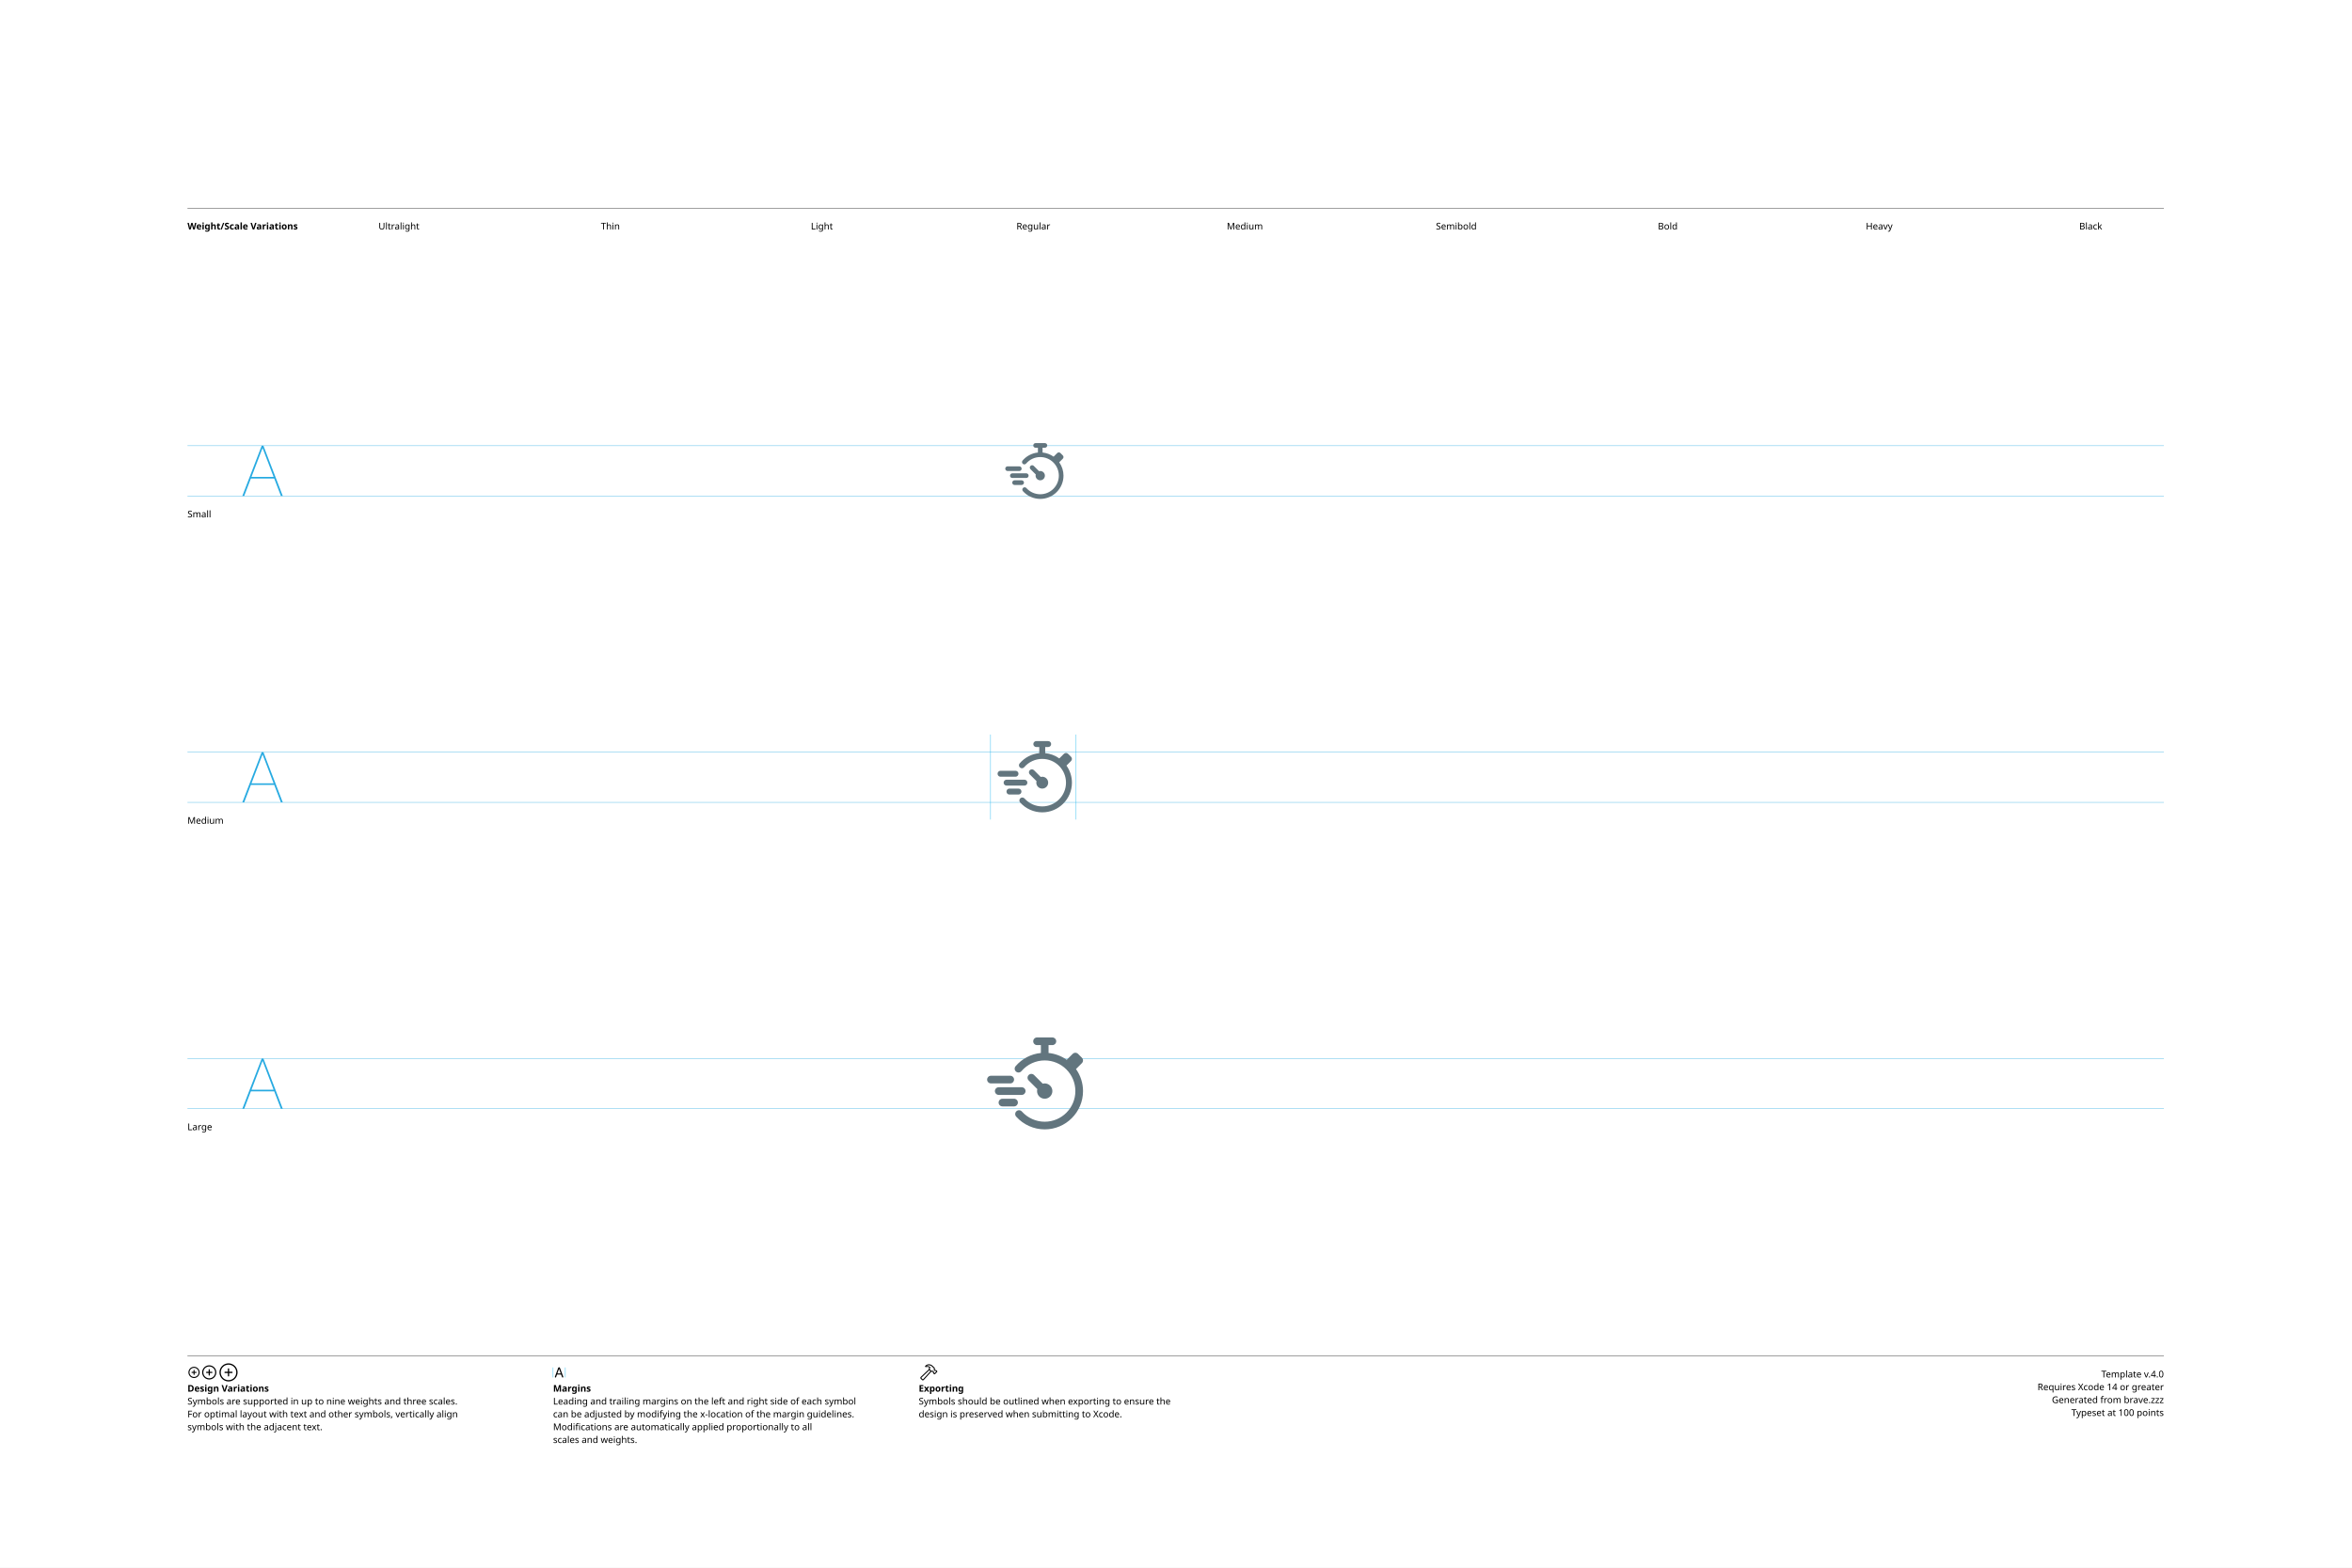
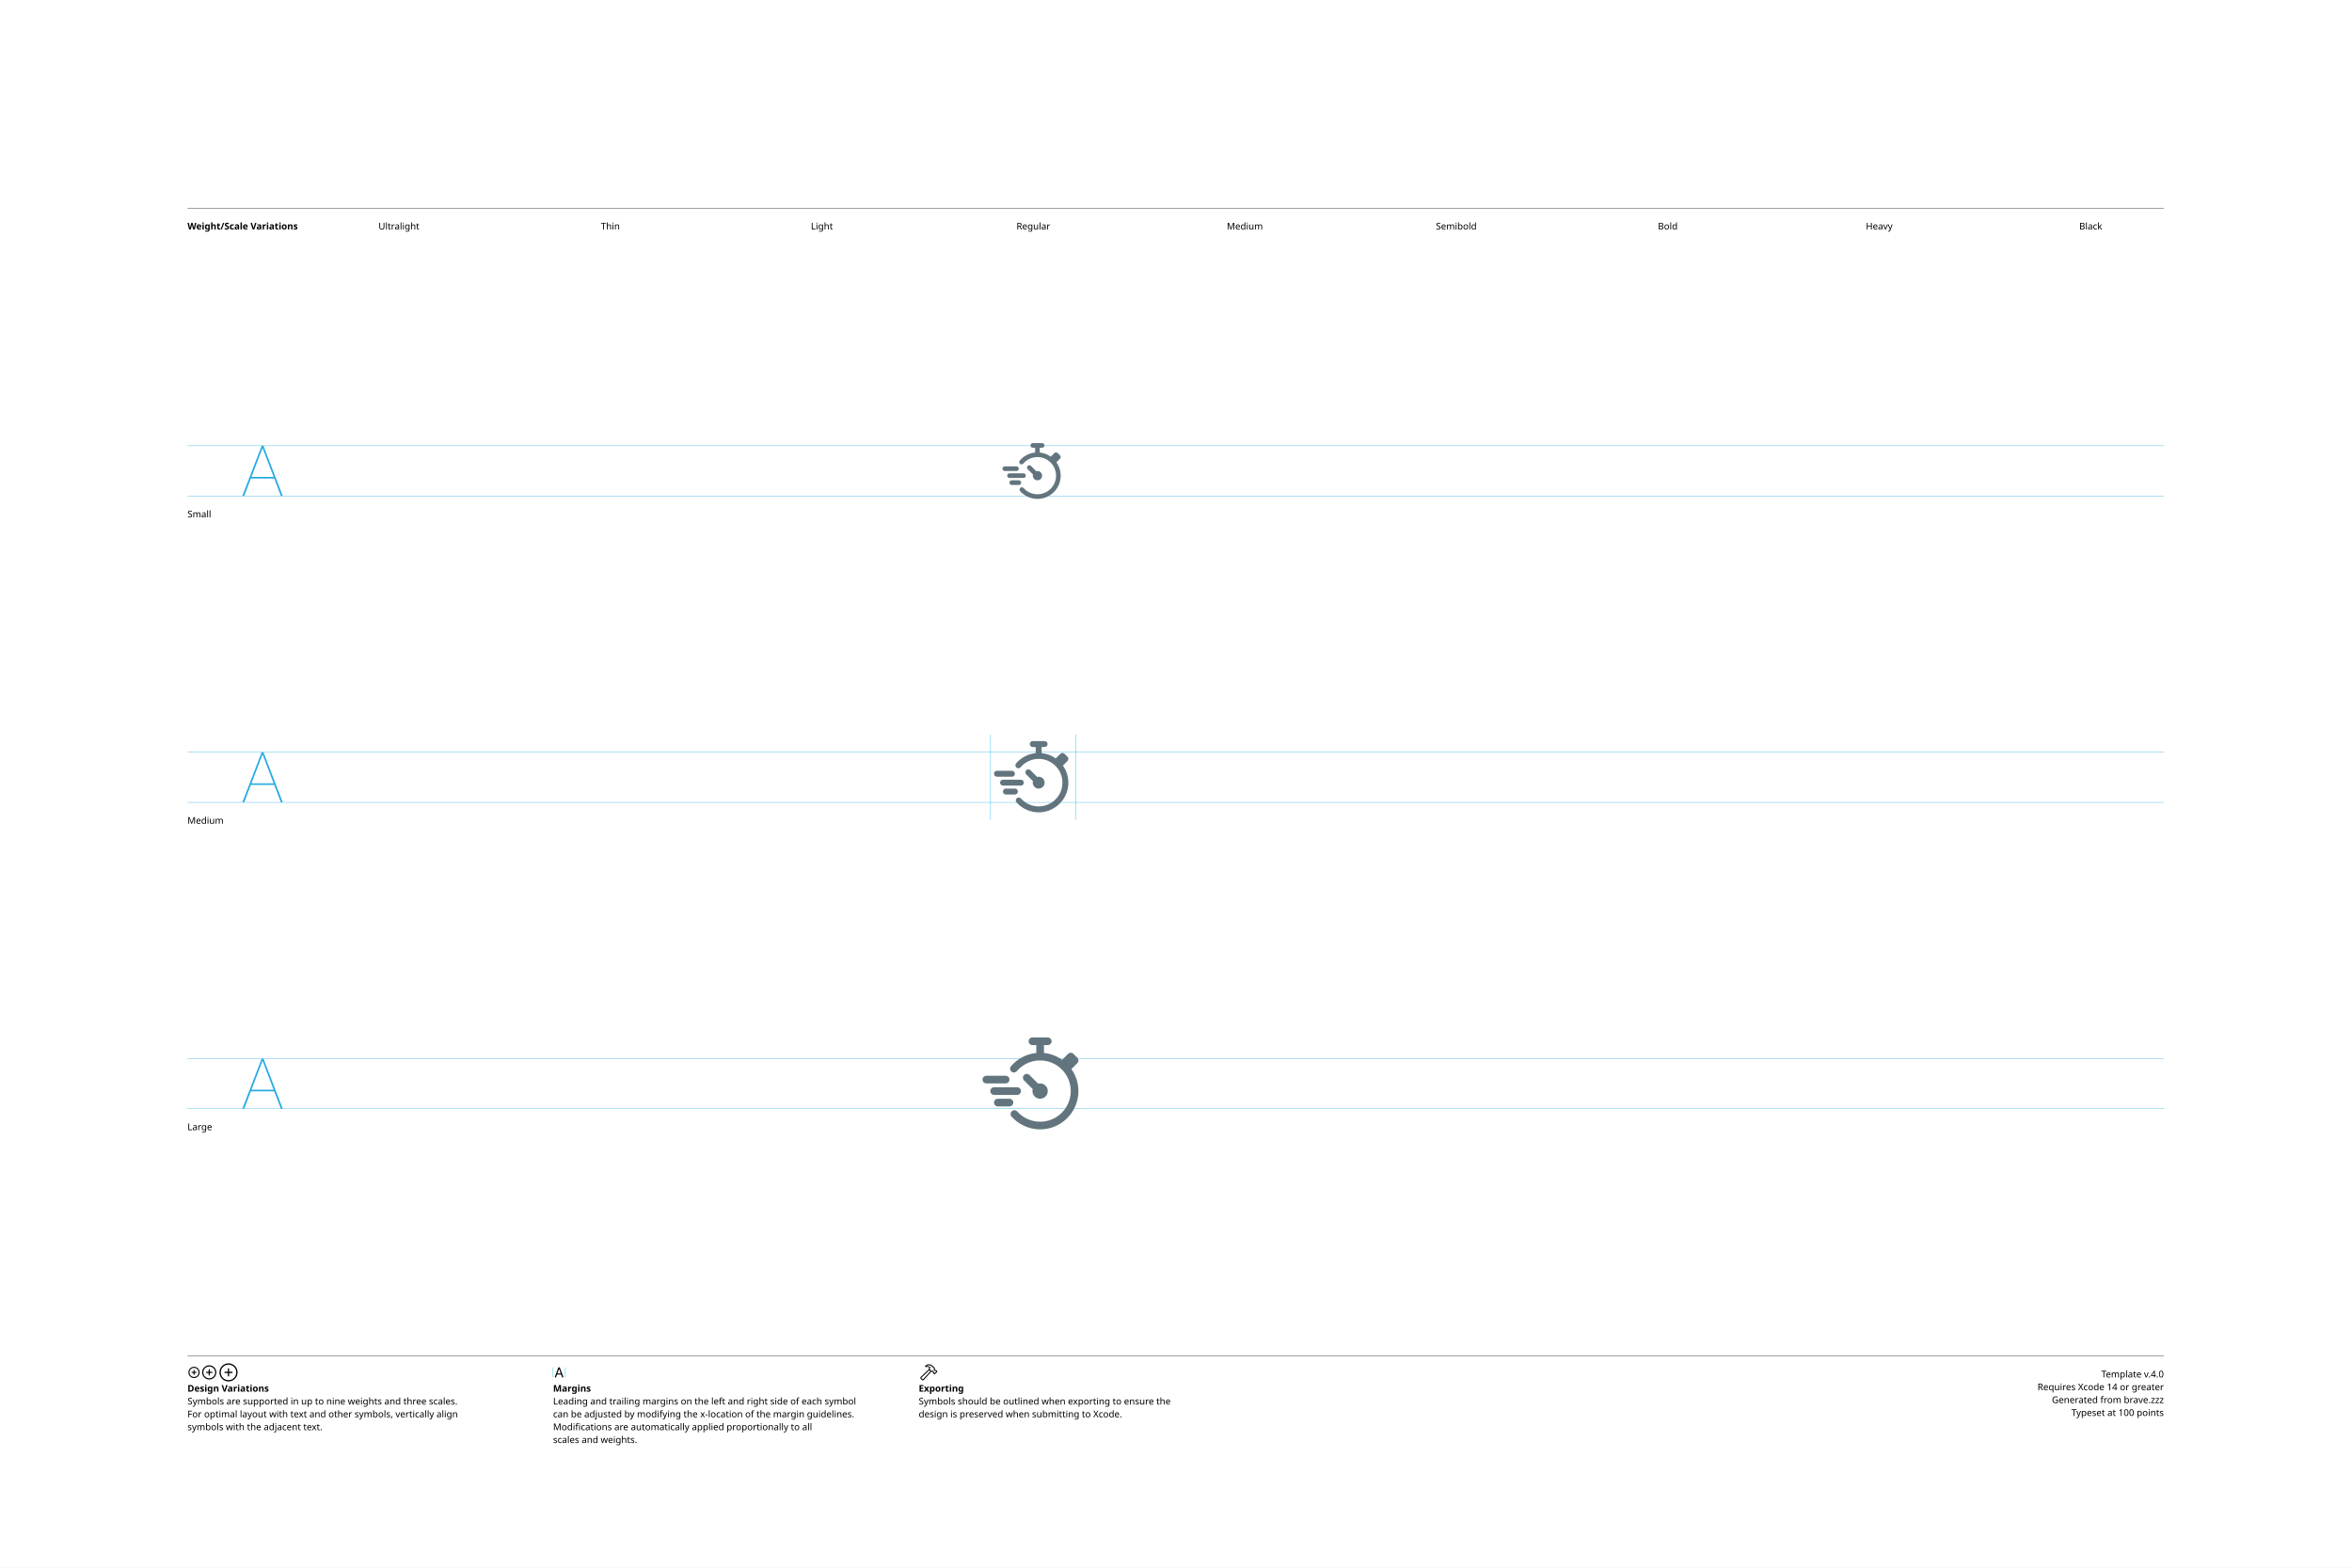
<svg xmlns="http://www.w3.org/2000/svg" version="1.1" width="3300" height="2200">
  <g id="Notes">
    <rect height="2200" id="artboard" style="fill:white;opacity:1" width="3300" x="0" y="0" />
    <line style="fill:none;stroke:black;opacity:1;stroke-width:0.5;" x1="263" x2="3036" y1="292" y2="292" />
    <text style="stroke:none;fill:black;font-family:sans-serif;font-size:13;font-weight:bold;" transform="matrix(1 0 0 1 263 322)">Weight/Scale Variations</text>
    <text style="stroke:none;fill:black;font-family:sans-serif;font-size:13;text-anchor:middle;" transform="matrix(1 0 0 1 559.711 322)">Ultralight</text>
    <text style="stroke:none;fill:black;font-family:sans-serif;font-size:13;text-anchor:middle;" transform="matrix(1 0 0 1 856.422 322)">Thin</text>
    <text style="stroke:none;fill:black;font-family:sans-serif;font-size:13;text-anchor:middle;" transform="matrix(1 0 0 1 1153.13 322)">Light</text>
    <text style="stroke:none;fill:black;font-family:sans-serif;font-size:13;text-anchor:middle;" transform="matrix(1 0 0 1 1449.84 322)">Regular</text>
    <text style="stroke:none;fill:black;font-family:sans-serif;font-size:13;text-anchor:middle;" transform="matrix(1 0 0 1 1746.56 322)">Medium</text>
    <text style="stroke:none;fill:black;font-family:sans-serif;font-size:13;text-anchor:middle;" transform="matrix(1 0 0 1 2043.27 322)">Semibold</text>
    <text style="stroke:none;fill:black;font-family:sans-serif;font-size:13;text-anchor:middle;" transform="matrix(1 0 0 1 2339.98 322)">Bold</text>
    <text style="stroke:none;fill:black;font-family:sans-serif;font-size:13;text-anchor:middle;" transform="matrix(1 0 0 1 2636.69 322)">Heavy</text>
    <text style="stroke:none;fill:black;font-family:sans-serif;font-size:13;text-anchor:middle;" transform="matrix(1 0 0 1 2933.4 322)">Black</text>
    <line style="fill:none;stroke:black;opacity:1;stroke-width:0.5;" x1="263" x2="3036" y1="1903" y2="1903" />
    <g transform="matrix(1 0 0 1 263 1933)">
      <path d="M9.248 0.83C13.555 0.83 17.139-2.744 17.139-7.051C17.139-11.357 13.545-14.932 9.238-14.932C4.941-14.932 1.367-11.357 1.367-7.051C1.367-2.744 4.951 0.83 9.248 0.83ZM9.248-0.654C5.703-0.654 2.871-3.496 2.871-7.051C2.871-10.605 5.693-13.447 9.238-13.447C12.793-13.447 15.645-10.605 15.645-7.051C15.645-3.496 12.803-0.654 9.248-0.654ZM5.654-7.051C5.654-6.621 5.957-6.328 6.406-6.328L8.506-6.328L8.506-4.209C8.506-3.77 8.799-3.467 9.229-3.467C9.678-3.467 9.971-3.77 9.971-4.209L9.971-6.328L12.09-6.328C12.529-6.328 12.832-6.621 12.832-7.051C12.832-7.49 12.529-7.793 12.09-7.793L9.971-7.793L9.971-9.902C9.971-10.352 9.678-10.654 9.229-10.654C8.799-10.654 8.506-10.352 8.506-9.902L8.506-7.793L6.406-7.793C5.957-7.793 5.654-7.49 5.654-7.051Z" />
    </g>
    <g transform="matrix(1 0 0 1 281.867 1933)">
      <path d="M11.709 2.91C17.158 2.91 21.67-1.611 21.67-7.051C21.67-12.5 17.148-17.012 11.699-17.012C6.26-17.012 1.748-12.5 1.748-7.051C1.748-1.611 6.27 2.91 11.709 2.91ZM11.709 1.25C7.1 1.25 3.418-2.441 3.418-7.051C3.418-11.66 7.09-15.352 11.699-15.352C16.309-15.352 20.01-11.66 20.01-7.051C20.01-2.441 16.318 1.25 11.709 1.25ZM7.178-7.051C7.178-6.572 7.51-6.25 8.008-6.25L10.879-6.25L10.879-3.369C10.879-2.881 11.211-2.539 11.69-2.539C12.178-2.539 12.52-2.871 12.52-3.369L12.52-6.25L15.4-6.25C15.889-6.25 16.23-6.572 16.23-7.051C16.23-7.539 15.889-7.881 15.4-7.881L12.52-7.881L12.52-10.752C12.52-11.25 12.178-11.592 11.69-11.592C11.211-11.592 10.879-11.25 10.879-10.752L10.879-7.881L8.008-7.881C7.51-7.881 7.178-7.539 7.178-7.051Z" />
    </g>
    <g transform="matrix(1 0 0 1 305.646 1933)">
      <path d="M14.971 5.664C21.934 5.664 27.695-0.098 27.695-7.051C27.695-14.014 21.924-19.775 14.961-19.775C8.008-19.775 2.256-14.014 2.256-7.051C2.256-0.098 8.018 5.664 14.971 5.664ZM14.971 3.848C8.936 3.848 4.082-1.016 4.082-7.051C4.082-13.096 8.926-17.949 14.961-17.949C21.006-17.949 25.869-13.096 25.869-7.051C25.869-1.016 21.016 3.848 14.971 3.848ZM9.199-7.051C9.199-6.533 9.57-6.172 10.117-6.172L14.062-6.172L14.062-2.217C14.062-1.68 14.434-1.299 14.951-1.299C15.488-1.299 15.859-1.67 15.859-2.217L15.859-6.172L19.814-6.172C20.352-6.172 20.732-6.533 20.732-7.051C20.732-7.598 20.361-7.969 19.814-7.969L15.859-7.969L15.859-11.914C15.859-12.461 15.488-12.842 14.951-12.842C14.434-12.842 14.062-12.461 14.062-11.914L14.062-7.969L10.117-7.969C9.57-7.969 9.199-7.598 9.199-7.051Z" />
    </g>
    <text style="stroke:none;fill:black;font-family:sans-serif;font-size:13;font-weight:bold;" transform="matrix(1 0 0 1 263 1953)">Design Variations</text>
    <text style="stroke:none;fill:black;font-family:sans-serif;font-size:13;" transform="matrix(1 0 0 1 263 1971)">Symbols are supported in up to nine weights and three scales.</text>
    <text style="stroke:none;fill:black;font-family:sans-serif;font-size:13;" transform="matrix(1 0 0 1 263 1989)">For optimal layout with text and other symbols, vertically align</text>
    <text style="stroke:none;fill:black;font-family:sans-serif;font-size:13;" transform="matrix(1 0 0 1 263 2007)">symbols with the adjacent text.</text>
    <line style="fill:none;stroke:#00AEEF;stroke-width:0.5;opacity:1.0;" x1="776" x2="776" y1="1919" y2="1933" />
    <g transform="matrix(1 0 0 1 776 1933)">
      <path d="M3.311 0.156C3.828 0.156 4.082-0.039 4.268-0.586L5.527-4.033L11.289-4.033L12.549-0.586C12.734-0.039 12.988 0.156 13.496 0.156C14.014 0.156 14.346-0.156 14.346-0.645C14.346-0.811 14.316-0.967 14.238-1.172L9.658-13.369C9.434-13.965 9.033-14.268 8.408-14.268C7.803-14.268 7.393-13.975 7.178-13.379L2.598-1.162C2.52-0.957 2.49-0.801 2.49-0.635C2.49-0.146 2.803 0.156 3.311 0.156ZM6.006-5.518L8.379-12.09L8.428-12.09L10.801-5.518Z" />
    </g>
    <line style="fill:none;stroke:#00AEEF;stroke-width:0.5;opacity:1.0;" x1="793.197" x2="793.197" y1="1919" y2="1933" />
    <text style="stroke:none;fill:black;font-family:sans-serif;font-size:13;font-weight:bold;" transform="matrix(1 0 0 1 776 1953)">Margins</text>
    <text style="stroke:none;fill:black;font-family:sans-serif;font-size:13;" transform="matrix(1 0 0 1 776 1971)">Leading and trailing margins on the left and right side of each symbol</text>
    <text style="stroke:none;fill:black;font-family:sans-serif;font-size:13;" transform="matrix(1 0 0 1 776 1989)">can be adjusted by modifying the x-location of the margin guidelines.</text>
    <text style="stroke:none;fill:black;font-family:sans-serif;font-size:13;" transform="matrix(1 0 0 1 776 2007)">Modifications are automatically applied proportionally to all</text>
    <text style="stroke:none;fill:black;font-family:sans-serif;font-size:13;" transform="matrix(1 0 0 1 776 2025)">scales and weights.</text>
    <g transform="matrix(1 0 0 1 1289 1933)">
      <path d="M2.842 1.865L4.541 3.574C5.4 4.443 6.387 4.385 7.314 3.359L18.008-8.428L17.041-9.404L6.426 2.275C6.074 2.676 5.742 2.773 5.273 2.305L4.102 1.143C3.633 0.684 3.74 0.342 4.141-0.02L15.615-10.82L14.639-11.787L3.047-0.898C2.061 0.02 1.982 0.996 2.842 1.865ZM9.258-16.328C8.838-15.918 8.809-15.342 9.043-14.951C9.277-14.59 9.736-14.355 10.381-14.521C11.846-14.863 13.369-14.922 14.795-13.984L14.209-12.529C13.867-11.699 14.043-11.113 14.58-10.566L16.875-8.252C17.363-7.764 17.773-7.744 18.34-7.842L19.404-8.037L20.068-7.363L20.029-6.807C19.99-6.309 20.117-5.928 20.605-5.449L21.367-4.707C21.846-4.229 22.461-4.199 22.93-4.668L25.84-7.588C26.309-8.057 26.289-8.652 25.811-9.131L25.039-9.893C24.561-10.371 24.189-10.527 23.711-10.488L23.135-10.44L22.49-11.074L22.734-12.197C22.861-12.764 22.705-13.203 22.119-13.789L19.922-15.977C16.582-19.297 12.148-19.219 9.258-16.328ZM10.752-15.957C13.184-17.734 16.475-17.432 18.701-15.205L21.133-12.793C21.367-12.559 21.406-12.373 21.338-12.031L21.016-10.547L22.52-9.062L23.506-9.121C23.76-9.131 23.838-9.111 24.033-8.916L24.609-8.34L22.168-5.898L21.592-6.475C21.396-6.67 21.367-6.748 21.377-7.012L21.445-7.988L19.951-9.473L18.428-9.219C18.105-9.15 17.959-9.18 17.715-9.414L15.713-11.416C15.459-11.65 15.43-11.816 15.586-12.188L16.465-14.277C14.902-15.732 12.871-16.357 10.84-15.762C10.684-15.723 10.625-15.85 10.752-15.957Z" />
    </g>
    <text style="stroke:none;fill:black;font-family:sans-serif;font-size:13;font-weight:bold;" transform="matrix(1 0 0 1 1289 1953)">Exporting</text>
    <text style="stroke:none;fill:black;font-family:sans-serif;font-size:13;" transform="matrix(1 0 0 1 1289 1971)">Symbols should be outlined when exporting to ensure the</text>
    <text style="stroke:none;fill:black;font-family:sans-serif;font-size:13;" transform="matrix(1 0 0 1 1289 1989)">design is preserved when submitting to Xcode.</text>
    <text id="template-version" style="stroke:none;fill:black;font-family:sans-serif;font-size:13;text-anchor:end;" transform="matrix(1 0 0 1 3036 1933)">Template v.4.0</text>
    <text style="stroke:none;fill:black;font-family:sans-serif;font-size:13;text-anchor:end;" transform="matrix(1 0 0 1 3036 1951)">Requires Xcode 14 or greater</text>
    <text id="descriptive-name" style="stroke:none;fill:black;font-family:sans-serif;font-size:13;text-anchor:end;" transform="matrix(1 0 0 1 3036 1969)">Generated from brave.zzz</text>
    <text style="stroke:none;fill:black;font-family:sans-serif;font-size:13;text-anchor:end;" transform="matrix(1 0 0 1 3036 1987)">Typeset at 100 points</text>
    <text style="stroke:none;fill:black;font-family:sans-serif;font-size:13;" transform="matrix(1 0 0 1 263 726)">Small</text>
    <text style="stroke:none;fill:black;font-family:sans-serif;font-size:13;" transform="matrix(1 0 0 1 263 1156)">Medium</text>
    <text style="stroke:none;fill:black;font-family:sans-serif;font-size:13;" transform="matrix(1 0 0 1 263 1586)">Large</text>
  </g>
  <g id="Guides">
    <g id="H-reference" style="fill:#27AAE1;stroke:none;" transform="matrix(1 0 0 1 339 696)">
      <path d="M0.994 0L3.638 0L29.328-67.132L30.03-67.132L30.03-70.459L28.123-70.459ZM11.688-24.48L46.981-24.48L46.231-26.729L12.438-26.729ZM55.12 0L57.764 0L30.638-70.459L29.433-70.459L29.433-67.132Z" />
    </g>
    <line id="Baseline-S" style="fill:none;stroke:#27AAE1;opacity:1;stroke-width:0.5;" x1="263" x2="3036" y1="696" y2="696" />
    <line id="Capline-S" style="fill:none;stroke:#27AAE1;opacity:1;stroke-width:0.5;" x1="263" x2="3036" y1="625.541" y2="625.541" />
    <g id="H-reference" style="fill:#27AAE1;stroke:none;" transform="matrix(1 0 0 1 339 1126)">
      <path d="M0.994 0L3.638 0L29.328-67.132L30.03-67.132L30.03-70.459L28.123-70.459ZM11.688-24.48L46.981-24.48L46.231-26.729L12.438-26.729ZM55.12 0L57.764 0L30.638-70.459L29.433-70.459L29.433-67.132Z" />
    </g>
    <line id="Baseline-M" style="fill:none;stroke:#27AAE1;opacity:1;stroke-width:0.5;" x1="263" x2="3036" y1="1126" y2="1126" />
    <line id="Capline-M" style="fill:none;stroke:#27AAE1;opacity:1;stroke-width:0.5;" x1="263" x2="3036" y1="1055.54" y2="1055.54" />
    <g id="H-reference" style="fill:#27AAE1;stroke:none;" transform="matrix(1 0 0 1 339 1556)">
      <path d="M0.994 0L3.638 0L29.328-67.132L30.03-67.132L30.03-70.459L28.123-70.459ZM11.688-24.48L46.981-24.48L46.231-26.729L12.438-26.729ZM55.12 0L57.764 0L30.638-70.459L29.433-70.459L29.433-67.132Z" />
    </g>
    <line id="Baseline-L" style="fill:none;stroke:#27AAE1;opacity:1;stroke-width:0.5;" x1="263" x2="3036" y1="1556" y2="1556" />
    <line id="Capline-L" style="fill:none;stroke:#27AAE1;opacity:1;stroke-width:0.5;" x1="263" x2="3036" y1="1485.54" y2="1485.54" />
    <line id="left-margin-Regular-M" style="fill:none;stroke:#00AEEF;stroke-width:0.5;opacity:1.0;" x1="1389.82" x2="1389.82" y1="1030.79" y2="1150.12" />
    <line id="right-margin-Regular-M" style="fill:none;stroke:#00AEEF;stroke-width:0.5;opacity:1.0;" x1="1509.87" x2="1509.87" y1="1030.79" y2="1150.12" />
  </g>
  <g id="Symbols">
    <g id="Regular-L" transform="matrix(6.45 0 0 6.45 1372.267 1443)">
      <defs>
        <clipPath id="clip-1">
          <rect x="0" y="0" width="24" height="24" fill="none" fill-rule="nonzero" />
        </clipPath>
      </defs>
      <g clip-path="url(#clip-1)" fill="none" fill-rule="none" stroke="none" stroke-width="1" stroke-linecap="butt" stroke-linejoin="miter" stroke-miterlimit="10" stroke-dasharray="" stroke-dashoffset="0" font-family="none" font-weight="none" font-size="none" text-anchor="none" style="mix-blend-mode: normal">
-         <path d="M11.007,10.174c0.156,-0.157 0.368,-0.246 0.59,-0.246c0.221,0 0.434,0.088 0.59,0.246l1.888,1.888c0.137,-0.036 0.278,-0.062 0.426,-0.062c0.92,0 1.667,0.748 1.667,1.667c0,0.919 -0.748,1.666 -1.667,1.666c-0.92,-0.002 -1.665,-0.746 -1.667,-1.666c0,-0.149 0.026,-0.29 0.063,-0.427l-1.889,-1.888c-0.325,-0.325 -0.325,-0.853 0,-1.178M22.59,7.59l-1.285,1.285c0.994,1.401 1.528,3.076 1.53,4.793c0,4.595 -3.74,8.333 -8.334,8.333c-2.37,-0.002 -4.628,-1.012 -6.21,-2.777c-0.307,-0.343 -0.277,-0.87 0.066,-1.177c0.343,-0.307 0.87,-0.277 1.177,0.066c1.266,1.412 3.072,2.219 4.968,2.221c3.68,-0.004 6.662,-2.986 6.666,-6.666c-0.003,-3.681 -2.986,-6.664 -6.667,-6.668c-1.95,-0.001 -3.802,0.853 -5.068,2.336c-0.299,0.35 -0.825,0.391 -1.175,0.091c-0.35,-0.299 -0.391,-0.825 -0.091,-1.175c1.394,-1.632 3.365,-2.662 5.501,-2.875v-1.711h-0.834c-0.46,0 -0.834,-0.373 -0.834,-0.834c0,-0.46 0.373,-0.834 0.834,-0.834h3.334c0.46,0 0.834,0.373 0.834,0.834c0,0.46 -0.373,0.834 -0.834,0.834h-0.833v1.709c1.426,0.146 2.789,0.658 3.958,1.487l1.286,-1.286c0.156,-0.157 0.368,-0.245 0.589,-0.245c0.221,0 0.433,0.088 0.589,0.245l0.833,0.834c0.325,0.325 0.325,0.853 0,1.178M7.001,12h-4.168c-0.305,0.011 -0.591,-0.146 -0.746,-0.408c-0.155,-0.262 -0.155,-0.588 0,-0.851c0.155,-0.262 0.442,-0.419 0.746,-0.408h4.167c0.46,0 0.834,0.373 0.834,0.834c0,0.46 -0.373,0.834 -0.834,0.834M4.499,12.833h5c0.46,0 0.834,0.373 0.834,0.834c0,0.46 -0.373,0.834 -0.834,0.834h-5c-0.46,0 -0.834,-0.373 -0.834,-0.834c0,-0.46 0.373,-0.834 0.834,-0.834M5.333,15.333h2.5c0.46,0 0.834,0.373 0.834,0.834c0,0.46 -0.373,0.834 -0.834,0.834h-2.5c-0.305,0.011 -0.591,-0.146 -0.746,-0.408c-0.155,-0.262 -0.155,-0.588 0,-0.851c0.155,-0.262 0.442,-0.419 0.746,-0.408" fill="#62757e" fill-rule="nonzero" />
+         <path d="M10.007,10.174c0.156,-0.157 0.368,-0.246 0.59,-0.246c0.221,0 0.434,0.088 0.59,0.246l1.888,1.888c0.137,-0.036 0.278,-0.062 0.426,-0.062c0.92,0 1.667,0.748 1.667,1.667c0,0.919 -0.748,1.666 -1.667,1.666c-0.92,-0.002 -1.665,-0.746 -1.667,-1.666c0,-0.149 0.026,-0.29 0.063,-0.427l-1.889,-1.888c-0.325,-0.325 -0.325,-0.853 0,-1.178M21.59,7.59l-1.285,1.285c0.994,1.401 1.528,3.076 1.53,4.793c0,4.595 -3.74,8.333 -8.334,8.333c-2.37,-0.002 -4.628,-1.012 -6.21,-2.777c-0.307,-0.343 -0.277,-0.87 0.066,-1.177c0.343,-0.307 0.87,-0.277 1.177,0.066c1.266,1.412 3.072,2.219 4.968,2.221c3.68,-0.004 6.662,-2.986 6.666,-6.666c-0.003,-3.681 -2.986,-6.664 -6.667,-6.668c-1.95,-0.001 -3.802,0.853 -5.068,2.336c-0.299,0.35 -0.825,0.391 -1.175,0.091c-0.35,-0.299 -0.391,-0.825 -0.091,-1.175c1.394,-1.632 3.365,-2.662 5.501,-2.875v-1.711h-0.834c-0.46,0 -0.834,-0.373 -0.834,-0.834c0,-0.46 0.373,-0.834 0.834,-0.834h3.334c0.46,0 0.834,0.373 0.834,0.834c0,0.46 -0.373,0.834 -0.834,0.834h-0.833v1.709c1.426,0.146 2.789,0.658 3.958,1.487l1.286,-1.286c0.156,-0.157 0.368,-0.245 0.589,-0.245c0.221,0 0.433,0.088 0.589,0.245l0.833,0.834c0.325,0.325 0.325,0.853 0,1.178M6.001,12h-4.168c-0.305,0.011 -0.591,-0.146 -0.746,-0.408c-0.155,-0.262 -0.155,-0.588 0,-0.851c0.155,-0.262 0.442,-0.419 0.746,-0.408h4.167c0.46,0 0.834,0.373 0.834,0.834c0,0.46 -0.373,0.834 -0.834,0.834M3.499,12.833h5c0.46,0 0.834,0.373 0.834,0.834c0,0.46 -0.373,0.834 -0.834,0.834h-5c-0.46,0 -0.834,-0.373 -0.834,-0.834c0,-0.46 0.373,-0.834 0.834,-0.834M4.333,15.333h2.5c0.46,0 0.834,0.373 0.834,0.834c0,0.46 -0.373,0.834 -0.834,0.834h-2.5c-0.305,0.011 -0.591,-0.146 -0.746,-0.408c-0.155,-0.262 -0.155,-0.588 0,-0.851c0.155,-0.262 0.442,-0.419 0.746,-0.408" fill="#62757e" fill-rule="nonzero" />
      </g>
    </g>
    <g id="Regular-M" transform="matrix(5 0 0 5 1389.82 1030)">
      <defs>
        <clipPath id="clip-1">
          <rect x="0" y="0" width="24" height="24" fill="none" fill-rule="nonzero" />
        </clipPath>
      </defs>
      <g clip-path="url(#clip-1)" fill="none" fill-rule="none" stroke="none" stroke-width="1" stroke-linecap="butt" stroke-linejoin="miter" stroke-miterlimit="10" stroke-dasharray="" stroke-dashoffset="0" font-family="none" font-weight="none" font-size="none" text-anchor="none" style="mix-blend-mode: normal">
-         <path d="M11.007,10.174c0.156,-0.157 0.368,-0.246 0.59,-0.246c0.221,0 0.434,0.088 0.59,0.246l1.888,1.888c0.137,-0.036 0.278,-0.062 0.426,-0.062c0.92,0 1.667,0.748 1.667,1.667c0,0.919 -0.748,1.666 -1.667,1.666c-0.92,-0.002 -1.665,-0.746 -1.667,-1.666c0,-0.149 0.026,-0.29 0.063,-0.427l-1.889,-1.888c-0.325,-0.325 -0.325,-0.853 0,-1.178M22.59,7.59l-1.285,1.285c0.994,1.401 1.528,3.076 1.53,4.793c0,4.595 -3.74,8.333 -8.334,8.333c-2.37,-0.002 -4.628,-1.012 -6.21,-2.777c-0.307,-0.343 -0.277,-0.87 0.066,-1.177c0.343,-0.307 0.87,-0.277 1.177,0.066c1.266,1.412 3.072,2.219 4.968,2.221c3.68,-0.004 6.662,-2.986 6.666,-6.666c-0.003,-3.681 -2.986,-6.664 -6.667,-6.668c-1.95,-0.001 -3.802,0.853 -5.068,2.336c-0.299,0.35 -0.825,0.391 -1.175,0.091c-0.35,-0.299 -0.391,-0.825 -0.091,-1.175c1.394,-1.632 3.365,-2.662 5.501,-2.875v-1.711h-0.834c-0.46,0 -0.834,-0.373 -0.834,-0.834c0,-0.46 0.373,-0.834 0.834,-0.834h3.334c0.46,0 0.834,0.373 0.834,0.834c0,0.46 -0.373,0.834 -0.834,0.834h-0.833v1.709c1.426,0.146 2.789,0.658 3.958,1.487l1.286,-1.286c0.156,-0.157 0.368,-0.245 0.589,-0.245c0.221,0 0.433,0.088 0.589,0.245l0.833,0.834c0.325,0.325 0.325,0.853 0,1.178M7.001,12h-4.168c-0.305,0.011 -0.591,-0.146 -0.746,-0.408c-0.155,-0.262 -0.155,-0.588 0,-0.851c0.155,-0.262 0.442,-0.419 0.746,-0.408h4.167c0.46,0 0.834,0.373 0.834,0.834c0,0.46 -0.373,0.834 -0.834,0.834M4.499,12.833h5c0.46,0 0.834,0.373 0.834,0.834c0,0.46 -0.373,0.834 -0.834,0.834h-5c-0.46,0 -0.834,-0.373 -0.834,-0.834c0,-0.46 0.373,-0.834 0.834,-0.834M5.333,15.333h2.5c0.46,0 0.834,0.373 0.834,0.834c0,0.46 -0.373,0.834 -0.834,0.834h-2.5c-0.305,0.011 -0.591,-0.146 -0.746,-0.408c-0.155,-0.262 -0.155,-0.588 0,-0.851c0.155,-0.262 0.442,-0.419 0.746,-0.408" fill="#62757e" fill-rule="nonzero" />
+         <path d="M10.007,10.174c0.156,-0.157 0.368,-0.246 0.59,-0.246c0.221,0 0.434,0.088 0.59,0.246l1.888,1.888c0.137,-0.036 0.278,-0.062 0.426,-0.062c0.92,0 1.667,0.748 1.667,1.667c0,0.919 -0.748,1.666 -1.667,1.666c-0.92,-0.002 -1.665,-0.746 -1.667,-1.666c0,-0.149 0.026,-0.29 0.063,-0.427l-1.889,-1.888c-0.325,-0.325 -0.325,-0.853 0,-1.178M21.59,7.59l-1.285,1.285c0.994,1.401 1.528,3.076 1.53,4.793c0,4.595 -3.74,8.333 -8.334,8.333c-2.37,-0.002 -4.628,-1.012 -6.21,-2.777c-0.307,-0.343 -0.277,-0.87 0.066,-1.177c0.343,-0.307 0.87,-0.277 1.177,0.066c1.266,1.412 3.072,2.219 4.968,2.221c3.68,-0.004 6.662,-2.986 6.666,-6.666c-0.003,-3.681 -2.986,-6.664 -6.667,-6.668c-1.95,-0.001 -3.802,0.853 -5.068,2.336c-0.299,0.35 -0.825,0.391 -1.175,0.091c-0.35,-0.299 -0.391,-0.825 -0.091,-1.175c1.394,-1.632 3.365,-2.662 5.501,-2.875v-1.711h-0.834c-0.46,0 -0.834,-0.373 -0.834,-0.834c0,-0.46 0.373,-0.834 0.834,-0.834h3.334c0.46,0 0.834,0.373 0.834,0.834c0,0.46 -0.373,0.834 -0.834,0.834h-0.833v1.709c1.426,0.146 2.789,0.658 3.958,1.487l1.286,-1.286c0.156,-0.157 0.368,-0.245 0.589,-0.245c0.221,0 0.433,0.088 0.589,0.245l0.833,0.834c0.325,0.325 0.325,0.853 0,1.178M6.001,12h-4.168c-0.305,0.011 -0.591,-0.146 -0.746,-0.408c-0.155,-0.262 -0.155,-0.588 0,-0.851c0.155,-0.262 0.442,-0.419 0.746,-0.408h4.167c0.46,0 0.834,0.373 0.834,0.834c0,0.46 -0.373,0.834 -0.834,0.834M3.499,12.833h5c0.46,0 0.834,0.373 0.834,0.834c0,0.46 -0.373,0.834 -0.834,0.834h-5c-0.46,0 -0.834,-0.373 -0.834,-0.834c0,-0.46 0.373,-0.834 0.834,-0.834M4.333,15.333h2.5c0.46,0 0.834,0.373 0.834,0.834c0,0.46 -0.373,0.834 -0.834,0.834h-2.5c-0.305,0.011 -0.591,-0.146 -0.746,-0.408c-0.155,-0.262 -0.155,-0.588 0,-0.851c0.155,-0.262 0.442,-0.419 0.746,-0.408" fill="#62757e" fill-rule="nonzero" />
      </g>
    </g>
    <g id="Regular-S" transform="matrix(3.915 0 0 3.915 1402.75 614)">
      <defs>
        <clipPath id="clip-1">
          <rect x="0" y="0" width="24" height="24" fill="none" fill-rule="nonzero" />
        </clipPath>
      </defs>
      <g clip-path="url(#clip-1)" fill="none" fill-rule="none" stroke="none" stroke-width="1" stroke-linecap="butt" stroke-linejoin="miter" stroke-miterlimit="10" stroke-dasharray="" stroke-dashoffset="0" font-family="none" font-weight="none" font-size="none" text-anchor="none" style="mix-blend-mode: normal">
-         <path d="M11.007,10.174c0.156,-0.157 0.368,-0.246 0.59,-0.246c0.221,0 0.434,0.088 0.59,0.246l1.888,1.888c0.137,-0.036 0.278,-0.062 0.426,-0.062c0.92,0 1.667,0.748 1.667,1.667c0,0.919 -0.748,1.666 -1.667,1.666c-0.92,-0.002 -1.665,-0.746 -1.667,-1.666c0,-0.149 0.026,-0.29 0.063,-0.427l-1.889,-1.888c-0.325,-0.325 -0.325,-0.853 0,-1.178M22.59,7.59l-1.285,1.285c0.994,1.401 1.528,3.076 1.53,4.793c0,4.595 -3.74,8.333 -8.334,8.333c-2.37,-0.002 -4.628,-1.012 -6.21,-2.777c-0.307,-0.343 -0.277,-0.87 0.066,-1.177c0.343,-0.307 0.87,-0.277 1.177,0.066c1.266,1.412 3.072,2.219 4.968,2.221c3.68,-0.004 6.662,-2.986 6.666,-6.666c-0.003,-3.681 -2.986,-6.664 -6.667,-6.668c-1.95,-0.001 -3.802,0.853 -5.068,2.336c-0.299,0.35 -0.825,0.391 -1.175,0.091c-0.35,-0.299 -0.391,-0.825 -0.091,-1.175c1.394,-1.632 3.365,-2.662 5.501,-2.875v-1.711h-0.834c-0.46,0 -0.834,-0.373 -0.834,-0.834c0,-0.46 0.373,-0.834 0.834,-0.834h3.334c0.46,0 0.834,0.373 0.834,0.834c0,0.46 -0.373,0.834 -0.834,0.834h-0.833v1.709c1.426,0.146 2.789,0.658 3.958,1.487l1.286,-1.286c0.156,-0.157 0.368,-0.245 0.589,-0.245c0.221,0 0.433,0.088 0.589,0.245l0.833,0.834c0.325,0.325 0.325,0.853 0,1.178M7.001,12h-4.168c-0.305,0.011 -0.591,-0.146 -0.746,-0.408c-0.155,-0.262 -0.155,-0.588 0,-0.851c0.155,-0.262 0.442,-0.419 0.746,-0.408h4.167c0.46,0 0.834,0.373 0.834,0.834c0,0.46 -0.373,0.834 -0.834,0.834M4.499,12.833h5c0.46,0 0.834,0.373 0.834,0.834c0,0.46 -0.373,0.834 -0.834,0.834h-5c-0.46,0 -0.834,-0.373 -0.834,-0.834c0,-0.46 0.373,-0.834 0.834,-0.834M5.333,15.333h2.5c0.46,0 0.834,0.373 0.834,0.834c0,0.46 -0.373,0.834 -0.834,0.834h-2.5c-0.305,0.011 -0.591,-0.146 -0.746,-0.408c-0.155,-0.262 -0.155,-0.588 0,-0.851c0.155,-0.262 0.442,-0.419 0.746,-0.408" fill="#62757e" fill-rule="nonzero" />
+         <path d="M10.007,10.174c0.156,-0.157 0.368,-0.246 0.59,-0.246c0.221,0 0.434,0.088 0.59,0.246l1.888,1.888c0.137,-0.036 0.278,-0.062 0.426,-0.062c0.92,0 1.667,0.748 1.667,1.667c0,0.919 -0.748,1.666 -1.667,1.666c-0.92,-0.002 -1.665,-0.746 -1.667,-1.666c0,-0.149 0.026,-0.29 0.063,-0.427l-1.889,-1.888c-0.325,-0.325 -0.325,-0.853 0,-1.178M21.59,7.59l-1.285,1.285c0.994,1.401 1.528,3.076 1.53,4.793c0,4.595 -3.74,8.333 -8.334,8.333c-2.37,-0.002 -4.628,-1.012 -6.21,-2.777c-0.307,-0.343 -0.277,-0.87 0.066,-1.177c0.343,-0.307 0.87,-0.277 1.177,0.066c1.266,1.412 3.072,2.219 4.968,2.221c3.68,-0.004 6.662,-2.986 6.666,-6.666c-0.003,-3.681 -2.986,-6.664 -6.667,-6.668c-1.95,-0.001 -3.802,0.853 -5.068,2.336c-0.299,0.35 -0.825,0.391 -1.175,0.091c-0.35,-0.299 -0.391,-0.825 -0.091,-1.175c1.394,-1.632 3.365,-2.662 5.501,-2.875v-1.711h-0.834c-0.46,0 -0.834,-0.373 -0.834,-0.834c0,-0.46 0.373,-0.834 0.834,-0.834h3.334c0.46,0 0.834,0.373 0.834,0.834c0,0.46 -0.373,0.834 -0.834,0.834h-0.833v1.709c1.426,0.146 2.789,0.658 3.958,1.487l1.286,-1.286c0.156,-0.157 0.368,-0.245 0.589,-0.245c0.221,0 0.433,0.088 0.589,0.245l0.833,0.834c0.325,0.325 0.325,0.853 0,1.178M6.001,12h-4.168c-0.305,0.011 -0.591,-0.146 -0.746,-0.408c-0.155,-0.262 -0.155,-0.588 0,-0.851c0.155,-0.262 0.442,-0.419 0.746,-0.408h4.167c0.46,0 0.834,0.373 0.834,0.834c0,0.46 -0.373,0.834 -0.834,0.834M3.499,12.833h5c0.46,0 0.834,0.373 0.834,0.834c0,0.46 -0.373,0.834 -0.834,0.834h-5c-0.46,0 -0.834,-0.373 -0.834,-0.834c0,-0.46 0.373,-0.834 0.834,-0.834M4.333,15.333h2.5c0.46,0 0.834,0.373 0.834,0.834c0,0.46 -0.373,0.834 -0.834,0.834h-2.5c-0.305,0.011 -0.591,-0.146 -0.746,-0.408c-0.155,-0.262 -0.155,-0.588 0,-0.851c0.155,-0.262 0.442,-0.419 0.746,-0.408" fill="#62757e" fill-rule="nonzero" />
      </g>
    </g>
  </g>
</svg>
